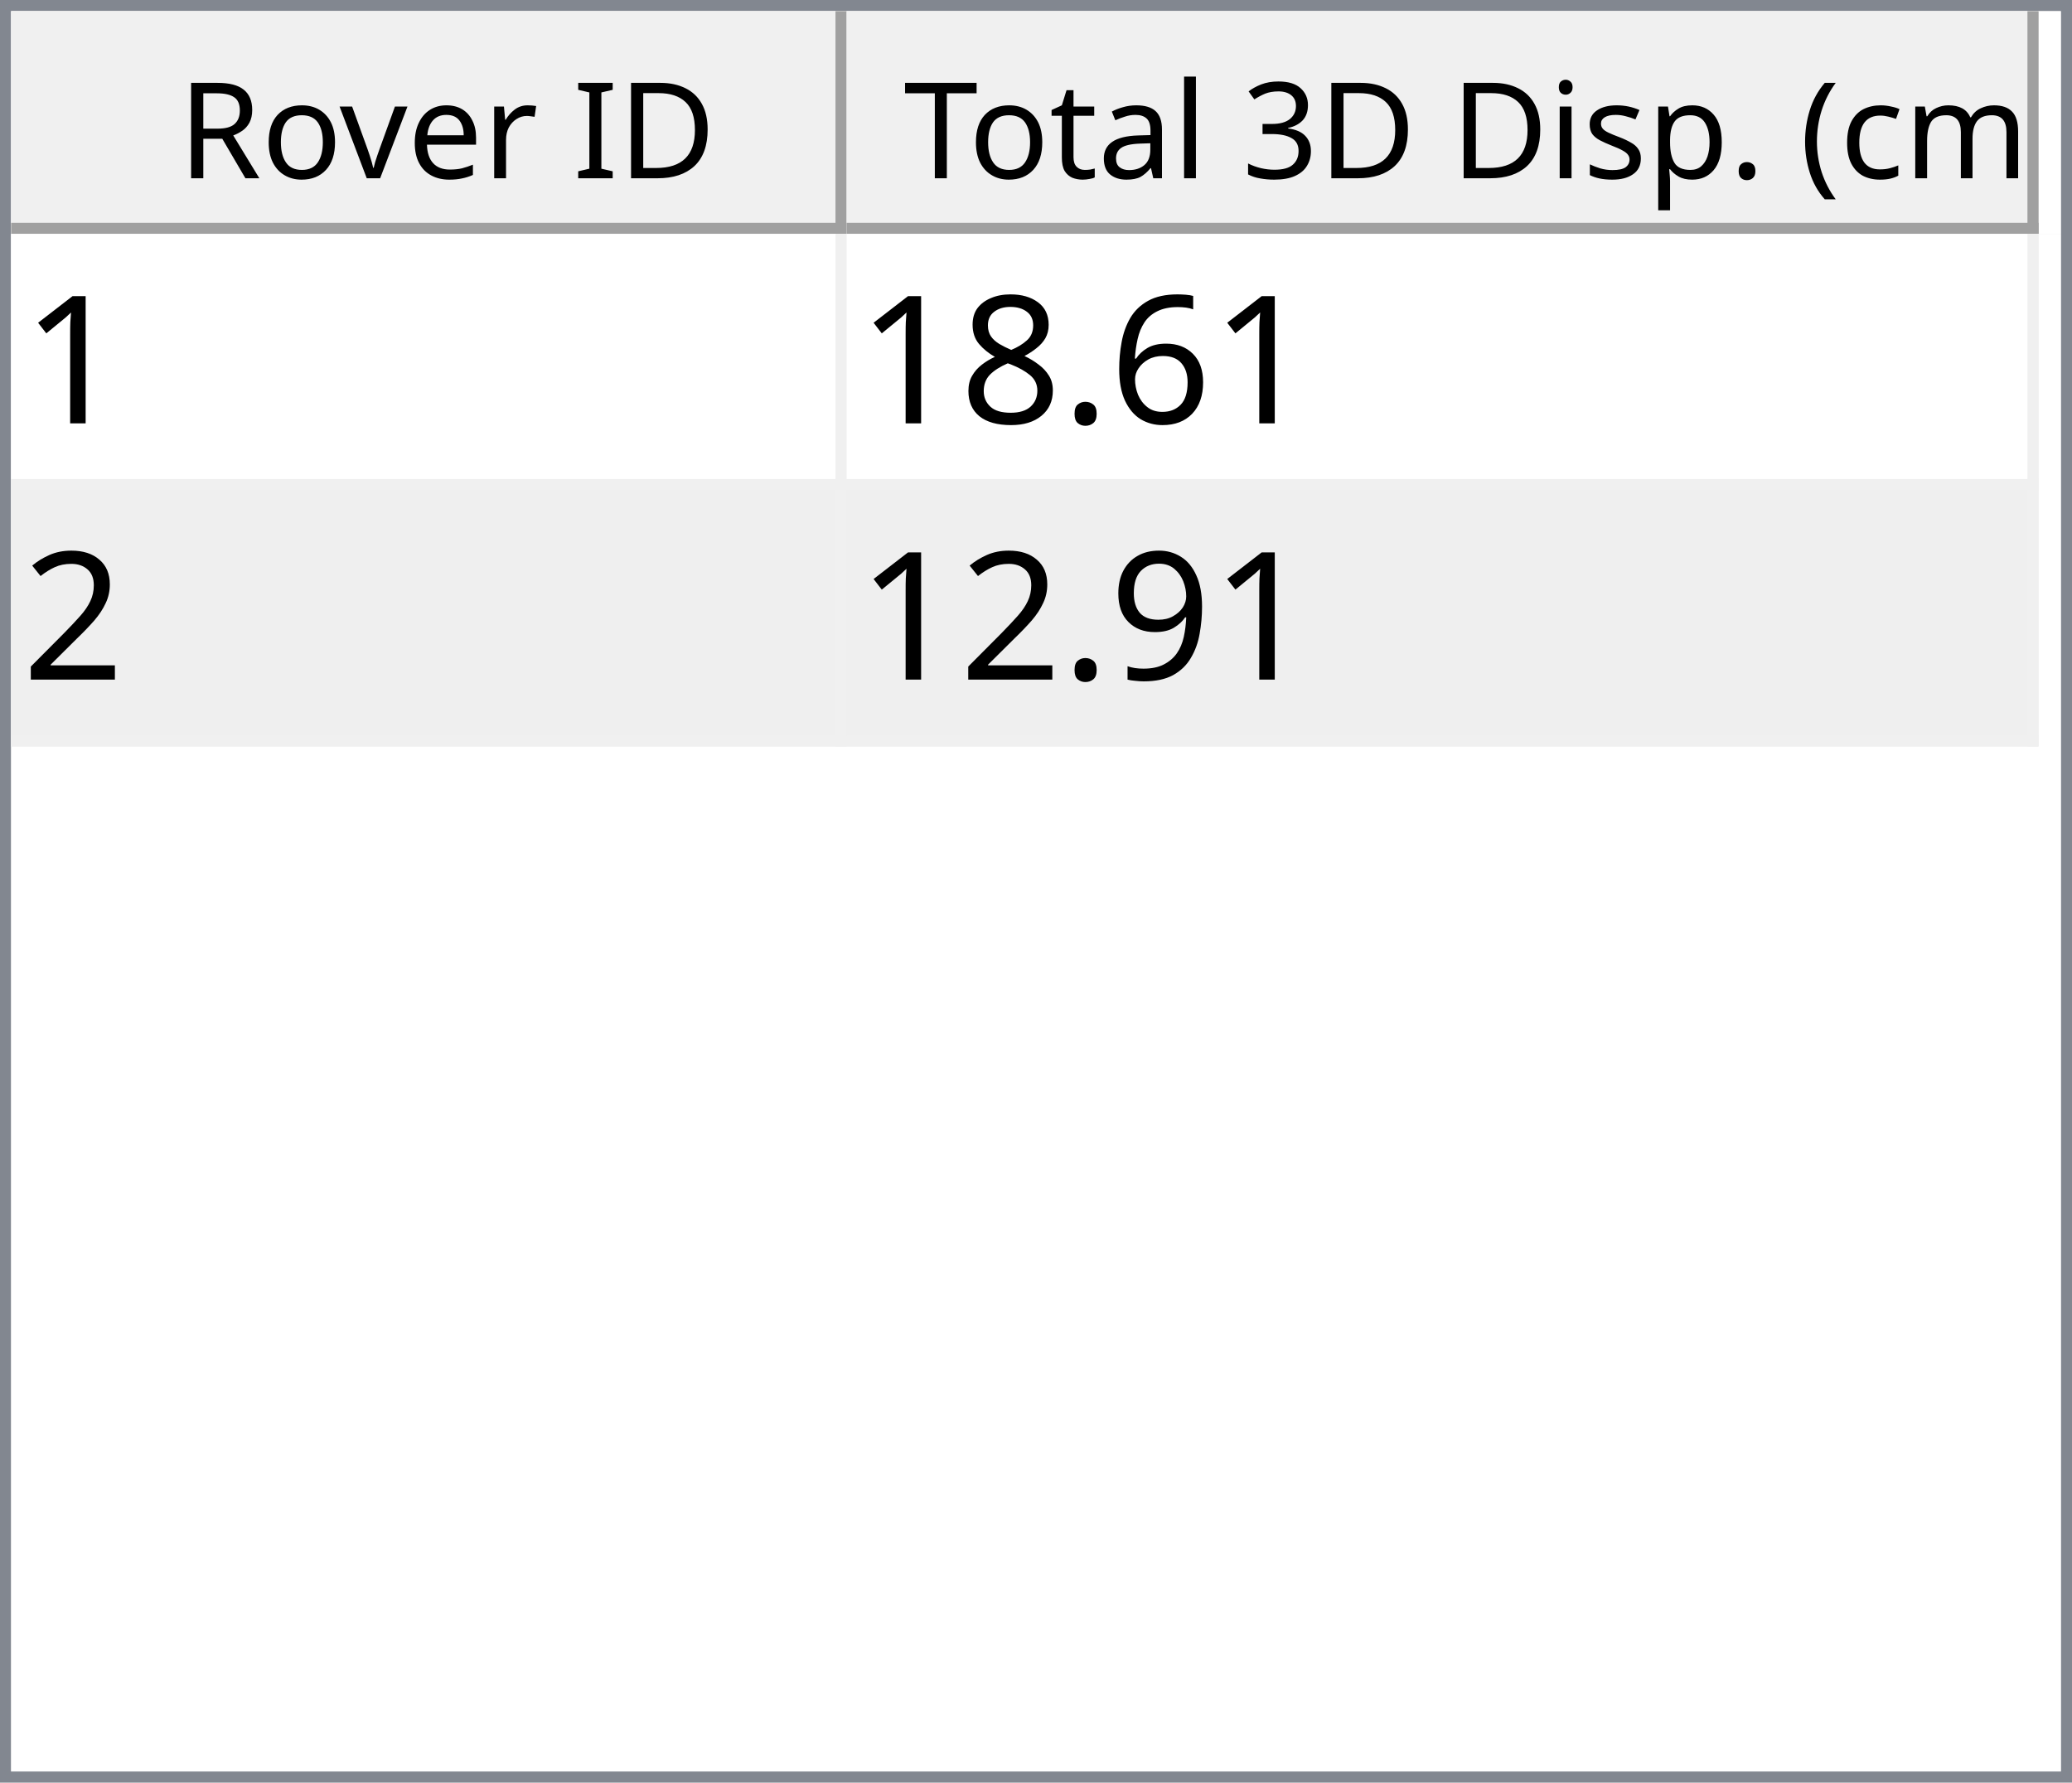
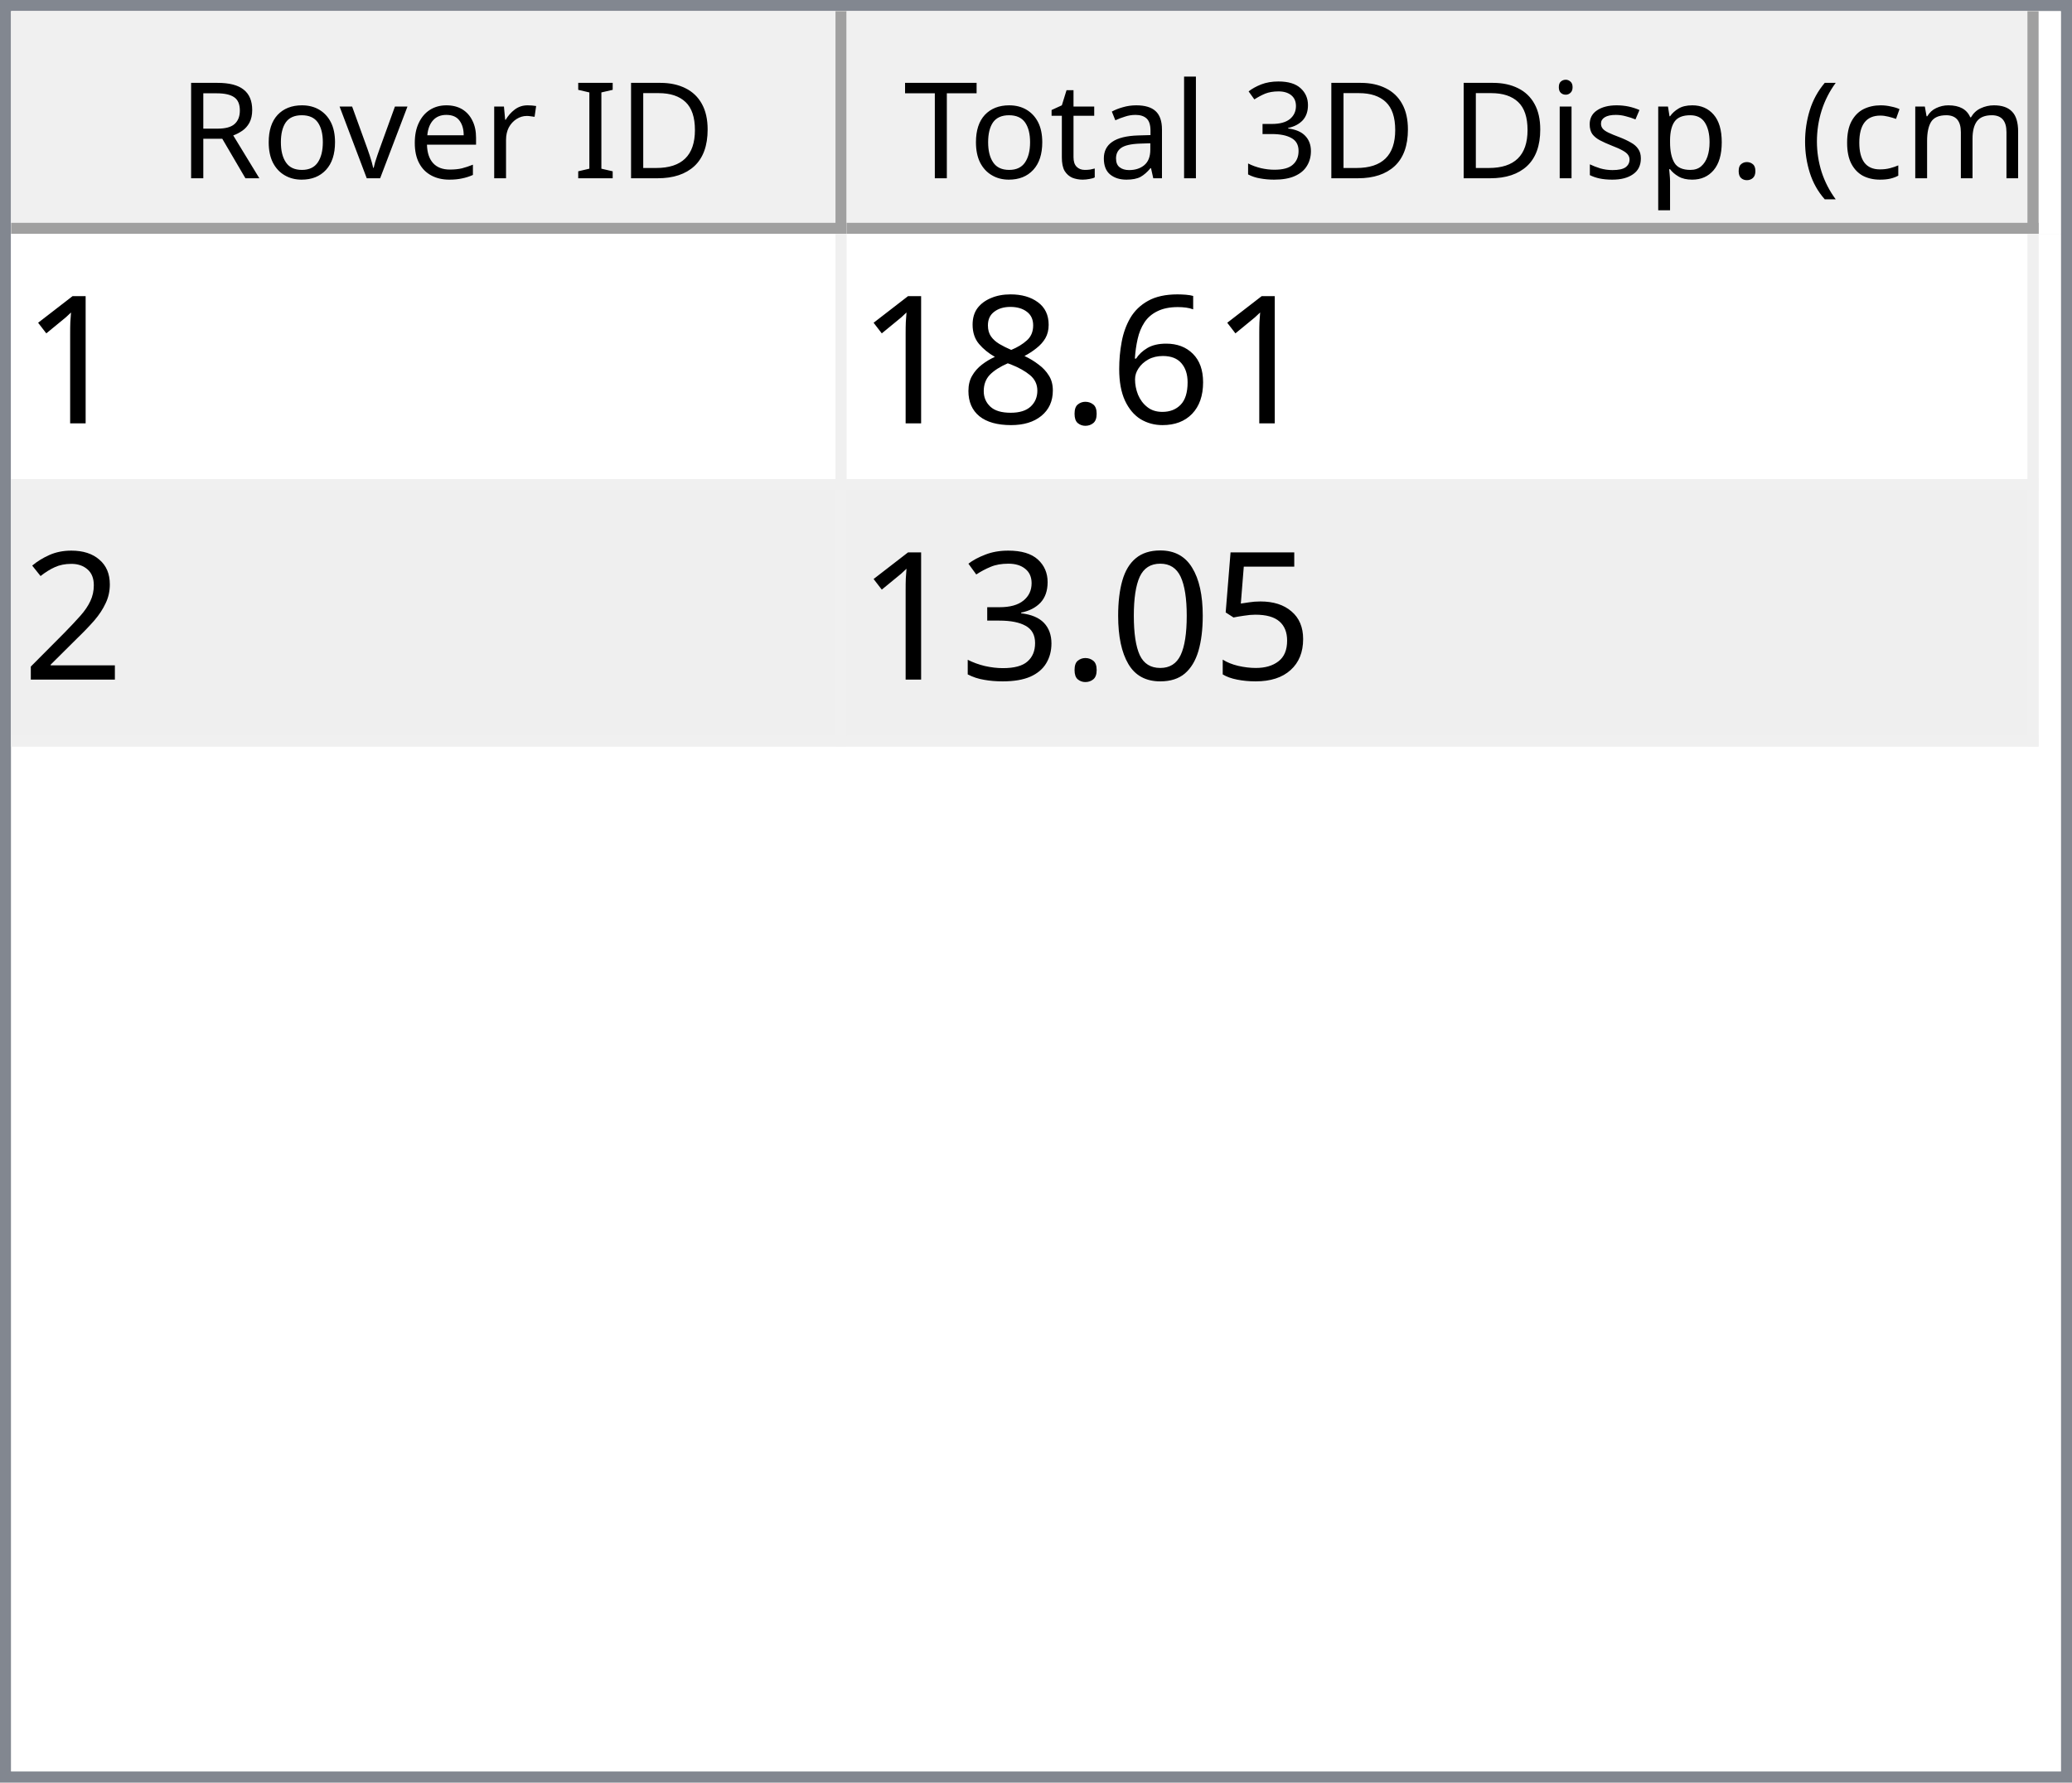
<svg xmlns="http://www.w3.org/2000/svg" style="fill-opacity:1; color-rendering:auto; color-interpolation:auto; text-rendering:auto; stroke:black; stroke-linecap:square; stroke-miterlimit:10; shape-rendering:auto; stroke-opacity:1; fill:black; stroke-dasharray:none; font-weight:normal; stroke-width:1; font-family:'Dialog'; font-style:normal; stroke-linejoin:miter; font-size:12px; stroke-dashoffset:0; image-rendering:auto;" width="186" height="160">
  <defs id="genericDefs" />
  <g>
    <defs id="defs1">
      <clipPath clipPathUnits="userSpaceOnUse" id="clipPath1">
        <path d="M0 0 L186 0 L186 160 L0 160 L0 0 Z" />
      </clipPath>
      <clipPath clipPathUnits="userSpaceOnUse" id="clipPath2">
        <path d="M0 0 L0 160 L186 160 L186 0 Z" />
      </clipPath>
      <clipPath clipPathUnits="userSpaceOnUse" id="clipPath3">
        <path d="M0 0 L0 20 L184 20 L184 0 Z" />
      </clipPath>
      <clipPath clipPathUnits="userSpaceOnUse" id="clipPath4">
        <path d="M0 0 L0 20 L75 20 L75 0 Z" />
      </clipPath>
      <clipPath clipPathUnits="userSpaceOnUse" id="clipPath5">
        <path d="M1 1 L1 19 L74 19 L74 1 Z" />
      </clipPath>
      <clipPath clipPathUnits="userSpaceOnUse" id="clipPath6">
        <path d="M0 0 L0 18 L73 18 L73 0 Z" />
      </clipPath>
      <clipPath clipPathUnits="userSpaceOnUse" id="clipPath7">
        <path d="M-0.5 -0.5 L-0.5 19.5 L74.5 19.5 L74.5 -0.5 Z" />
      </clipPath>
      <clipPath clipPathUnits="userSpaceOnUse" id="clipPath8">
        <path d="M0 0 L0 20 L107 20 L107 0 Z" />
      </clipPath>
      <clipPath clipPathUnits="userSpaceOnUse" id="clipPath9">
        <path d="M1 1 L1 19 L106 19 L106 1 Z" />
      </clipPath>
      <clipPath clipPathUnits="userSpaceOnUse" id="clipPath10">
        <path d="M0 0 L0 18 L105 18 L105 0 Z" />
      </clipPath>
      <clipPath clipPathUnits="userSpaceOnUse" id="clipPath11">
        <path d="M-0.5 -0.5 L-0.5 19.5 L106.5 19.5 L106.5 -0.5 Z" />
      </clipPath>
      <clipPath clipPathUnits="userSpaceOnUse" id="clipPath12">
        <path d="M0 0 L0 138 L184 138 L184 0 Z" />
      </clipPath>
      <clipPath clipPathUnits="userSpaceOnUse" id="clipPath13">
        <path d="M0 0 L0 46 L182 46 L182 0 Z" />
      </clipPath>
      <clipPath clipPathUnits="userSpaceOnUse" id="clipPath14">
        <path d="M-0.5 -0.5 L-0.5 45.5 L181.5 45.5 L181.5 -0.5 Z" />
      </clipPath>
      <clipPath clipPathUnits="userSpaceOnUse" id="clipPath15">
        <path d="M0 0 L0 22 L74 22 L74 0 Z" />
      </clipPath>
      <clipPath clipPathUnits="userSpaceOnUse" id="clipPath16">
        <path d="M0 0 L0 22 L106 22 L106 0 Z" />
      </clipPath>
      <font horiz-adv-x="64.551" id="font1">
        <font-face ascent="107.91" descent="25.098" units-per-em="100" style="font-style:normal; font-family:Segoe UI; font-weight:normal;" />
        <missing-glyph horiz-adv-x="64.551" d="M8.109 0 L8.109 68.266 L56.453 68.266 L56.453 0 L8.109 0 ZM15.328 7.234 L49.219 7.234 L49.219 61.031 L15.328 61.031 L15.328 7.234 Z" />
        <glyph unicode="D" horiz-adv-x="70.117" d="M9.188 0 L9.188 70.016 L28.516 70.016 Q65.531 70.016 65.531 35.891 Q65.531 19.672 55.25 9.836 Q44.969 0 27.734 0 L9.188 0 ZM17.391 62.594 L17.391 7.422 L27.828 7.422 Q41.609 7.422 49.273 14.797 Q56.938 22.172 56.938 35.688 Q56.938 62.594 28.328 62.594 L17.391 62.594 Z" />
        <glyph unicode="I" horiz-adv-x="26.611" d="M17.391 0 L9.188 0 L9.188 70.016 L17.391 70.016 L17.391 0 Z" />
        <glyph unicode=" " horiz-adv-x="27.393" d="" />
        <glyph unicode="r" horiz-adv-x="34.766" d="M34.188 41.891 Q32.078 43.5 28.125 43.5 Q23 43.5 19.555 38.672 Q16.109 33.844 16.109 25.484 L16.109 0 L8.109 0 L8.109 50 L16.109 50 L16.109 39.703 L16.312 39.703 Q18.016 44.969 21.531 47.922 Q25.047 50.875 29.391 50.875 Q32.516 50.875 34.188 50.203 L34.188 41.891 Z" />
        <glyph unicode="e" horiz-adv-x="52.295" d="M48.297 23 L12.984 23 Q13.188 14.656 17.484 10.109 Q21.781 5.562 29.297 5.562 Q37.75 5.562 44.828 11.141 L44.828 3.609 Q38.234 -1.172 27.391 -1.172 Q16.797 -1.172 10.742 5.641 Q4.688 12.453 4.688 24.812 Q4.688 36.469 11.305 43.82 Q17.922 51.172 27.734 51.172 Q37.547 51.172 42.922 44.828 Q48.297 38.484 48.297 27.203 L48.297 23 ZM40.094 29.781 Q40.047 36.719 36.75 40.578 Q33.453 44.438 27.594 44.438 Q21.922 44.438 17.969 40.383 Q14.016 36.328 13.094 29.781 L40.094 29.781 Z" />
        <glyph unicode="v" horiz-adv-x="47.9" d="M47.406 50 L27.484 0 L19.625 0 L0.688 50 L9.469 50 L22.172 13.672 Q23.578 9.672 23.922 6.688 L24.125 6.688 Q24.609 10.453 25.688 13.484 L38.969 50 L47.406 50 Z" />
        <glyph unicode="o" horiz-adv-x="58.594" d="M29 -1.172 Q17.922 -1.172 11.305 5.836 Q4.688 12.844 4.688 24.422 Q4.688 37.016 11.57 44.094 Q18.453 51.172 30.172 51.172 Q41.359 51.172 47.633 44.289 Q53.906 37.406 53.906 25.203 Q53.906 13.234 47.141 6.031 Q40.375 -1.172 29 -1.172 ZM29.594 44.438 Q21.875 44.438 17.383 39.188 Q12.891 33.938 12.891 24.703 Q12.891 15.828 17.43 10.695 Q21.969 5.562 29.594 5.562 Q37.359 5.562 41.531 10.594 Q45.703 15.625 45.703 24.906 Q45.703 34.281 41.531 39.359 Q37.359 44.438 29.594 44.438 Z" />
        <glyph unicode="R" horiz-adv-x="59.814" d="M59.375 0 L49.609 0 L37.891 19.625 Q36.281 22.359 34.766 24.289 Q33.25 26.219 31.664 27.438 Q30.078 28.656 28.25 29.219 Q26.422 29.781 24.125 29.781 L17.391 29.781 L17.391 0 L9.188 0 L9.188 70.016 L30.078 70.016 Q34.672 70.016 38.555 68.867 Q42.438 67.719 45.289 65.375 Q48.141 63.031 49.758 59.547 Q51.375 56.062 51.375 51.375 Q51.375 47.703 50.273 44.656 Q49.172 41.609 47.148 39.211 Q45.125 36.812 42.266 35.133 Q39.406 33.453 35.844 32.516 L35.844 32.328 Q37.594 31.547 38.891 30.547 Q40.188 29.547 41.359 28.18 Q42.531 26.812 43.68 25.078 Q44.828 23.344 46.234 21.047 L59.375 0 ZM17.391 62.594 L17.391 37.203 L28.516 37.203 Q31.594 37.203 34.203 38.133 Q36.812 39.062 38.719 40.797 Q40.625 42.531 41.703 45.047 Q42.781 47.562 42.781 50.688 Q42.781 56.297 39.141 59.445 Q35.5 62.594 28.609 62.594 L17.391 62.594 Z" />
        <glyph unicode=")" horiz-adv-x="30.176" d="M8.297 -15.922 L1.172 -15.922 Q16.406 2.344 16.406 26.812 Q16.406 51.469 1.078 70.016 L8.297 70.016 Q23.531 52.156 23.531 26.703 Q23.531 1.375 8.297 -15.922 Z" />
        <glyph unicode="m" horiz-adv-x="86.133" d="M79.109 0 L71.094 0 L71.094 28.719 Q71.094 37.016 68.531 40.727 Q65.969 44.438 59.906 44.438 Q54.781 44.438 51.195 39.75 Q47.609 35.062 47.609 28.516 L47.609 0 L39.594 0 L39.594 29.688 Q39.594 44.438 28.219 44.438 Q22.953 44.438 19.531 40.016 Q16.109 35.594 16.109 28.516 L16.109 0 L8.109 0 L8.109 50 L16.109 50 L16.109 42.094 L16.312 42.094 Q21.625 51.172 31.844 51.172 Q36.969 51.172 40.773 48.312 Q44.578 45.453 46 40.828 Q51.562 51.172 62.594 51.172 Q79.109 51.172 79.109 30.812 L79.109 0 Z" />
        <glyph unicode="c" horiz-adv-x="46.191" d="M42.188 2.297 Q36.422 -1.172 28.516 -1.172 Q17.828 -1.172 11.258 5.789 Q4.688 12.75 4.688 23.828 Q4.688 36.188 11.766 43.68 Q18.844 51.172 30.672 51.172 Q37.25 51.172 42.281 48.734 L42.281 40.531 Q36.719 44.438 30.375 44.438 Q22.703 44.438 17.797 38.945 Q12.891 33.453 12.891 24.516 Q12.891 15.719 17.508 10.641 Q22.125 5.562 29.891 5.562 Q36.422 5.562 42.188 9.906 L42.188 2.297 Z" />
        <glyph unicode="(" horiz-adv-x="30.176" d="M29.109 -15.922 L21.969 -15.922 Q6.844 1.375 6.844 26.703 Q6.844 52.156 21.969 70.016 L29.203 70.016 Q13.875 51.469 13.875 26.812 Q13.875 2.344 29.109 -15.922 Z" />
        <glyph unicode="." horiz-adv-x="21.68" d="M10.891 -1.078 Q8.641 -1.078 7.055 0.539 Q5.469 2.156 5.469 4.391 Q5.469 6.641 7.055 8.273 Q8.641 9.906 10.891 9.906 Q13.188 9.906 14.797 8.273 Q16.406 6.641 16.406 4.391 Q16.406 2.156 14.797 0.539 Q13.188 -1.078 10.891 -1.078 Z" />
        <glyph unicode="p" horiz-adv-x="58.789" d="M16.312 7.234 L16.109 7.234 L16.109 -23 L8.109 -23 L8.109 50 L16.109 50 L16.109 41.219 L16.312 41.219 Q22.219 51.172 33.594 51.172 Q43.266 51.172 48.688 44.461 Q54.109 37.75 54.109 26.469 Q54.109 13.922 48 6.375 Q41.891 -1.172 31.297 -1.172 Q21.578 -1.172 16.312 7.234 ZM16.109 27.391 L16.109 20.406 Q16.109 14.203 20.141 9.883 Q24.172 5.562 30.375 5.562 Q37.641 5.562 41.773 11.133 Q45.906 16.703 45.906 26.609 Q45.906 34.969 42.047 39.703 Q38.188 44.438 31.594 44.438 Q24.609 44.438 20.359 39.578 Q16.109 34.719 16.109 27.391 Z" />
        <glyph unicode="s" horiz-adv-x="42.432" d="M5.078 1.812 L5.078 10.406 Q11.625 5.562 19.484 5.562 Q30.031 5.562 30.031 12.594 Q30.031 14.594 29.125 15.992 Q28.219 17.391 26.68 18.461 Q25.141 19.531 23.07 20.383 Q21 21.234 18.609 22.172 Q15.281 23.484 12.766 24.828 Q10.25 26.172 8.57 27.859 Q6.891 29.547 6.031 31.695 Q5.172 33.844 5.172 36.719 Q5.172 40.234 6.789 42.945 Q8.406 45.656 11.086 47.484 Q13.766 49.312 17.211 50.242 Q20.656 51.172 24.312 51.172 Q30.812 51.172 35.938 48.922 L35.938 40.828 Q30.422 44.438 23.25 44.438 Q21 44.438 19.195 43.922 Q17.391 43.406 16.094 42.477 Q14.797 41.547 14.086 40.258 Q13.375 38.969 13.375 37.406 Q13.375 35.453 14.086 34.133 Q14.797 32.812 16.164 31.789 Q17.531 30.766 19.484 29.938 Q21.438 29.109 23.922 28.125 Q27.25 26.859 29.883 25.516 Q32.516 24.172 34.375 22.484 Q36.234 20.797 37.234 18.602 Q38.234 16.406 38.234 13.375 Q38.234 9.672 36.602 6.938 Q34.969 4.203 32.234 2.398 Q29.5 0.594 25.93 -0.289 Q22.359 -1.172 18.453 -1.172 Q10.75 -1.172 5.078 1.812 Z" />
        <glyph unicode="i" horiz-adv-x="24.219" d="M12.203 62.703 Q10.062 62.703 8.547 64.164 Q7.031 65.625 7.031 67.875 Q7.031 70.125 8.547 71.609 Q10.062 73.094 12.203 73.094 Q14.406 73.094 15.945 71.609 Q17.484 70.125 17.484 67.875 Q17.484 65.719 15.945 64.211 Q14.406 62.703 12.203 62.703 ZM16.109 0 L8.109 0 L8.109 50 L16.109 50 L16.109 0 Z" />
        <glyph unicode="3" horiz-adv-x="53.906" d="M46.531 19.828 Q46.531 15.094 44.75 11.211 Q42.969 7.328 39.719 4.57 Q36.469 1.812 31.93 0.297 Q27.391 -1.219 21.922 -1.219 Q11.922 -1.219 6 2.594 L6 11.188 Q13.094 5.609 22.219 5.609 Q25.875 5.609 28.828 6.539 Q31.781 7.469 33.906 9.227 Q36.031 10.984 37.18 13.477 Q38.328 15.969 38.328 19.094 Q38.328 32.812 18.797 32.812 L12.984 32.812 L12.984 39.594 L18.5 39.594 Q35.797 39.594 35.797 52.484 Q35.797 64.406 22.609 64.406 Q15.188 64.406 8.688 59.422 L8.688 67.188 Q15.375 71.188 24.609 71.188 Q29 71.188 32.57 69.969 Q36.141 68.75 38.68 66.555 Q41.219 64.359 42.609 61.281 Q44 58.203 44 54.5 Q44 40.672 30.031 36.719 L30.031 36.531 Q33.594 36.141 36.625 34.797 Q39.656 33.453 41.852 31.305 Q44.047 29.156 45.289 26.25 Q46.531 23.344 46.531 19.828 Z" />
        <glyph unicode="l" horiz-adv-x="24.219" d="M16.109 0 L8.109 0 L8.109 74.031 L16.109 74.031 L16.109 0 Z" />
        <glyph unicode="a" horiz-adv-x="50.879" d="M43.891 0 L35.891 0 L35.891 7.812 L35.688 7.812 Q30.469 -1.172 20.312 -1.172 Q12.844 -1.172 8.617 2.781 Q4.391 6.734 4.391 13.281 Q4.391 27.297 20.906 29.594 L35.891 31.688 Q35.891 44.438 25.594 44.438 Q16.547 44.438 9.281 38.281 L9.281 46.484 Q16.656 51.172 26.266 51.172 Q43.891 51.172 43.891 32.516 L43.891 0 ZM35.891 25.297 L23.828 23.641 Q18.266 22.859 15.43 20.875 Q12.594 18.891 12.594 13.875 Q12.594 10.203 15.211 7.883 Q17.828 5.562 22.172 5.562 Q28.125 5.562 32.008 9.742 Q35.891 13.922 35.891 20.312 L35.891 25.297 Z" />
        <glyph unicode="t" horiz-adv-x="33.887" d="M31.297 0.484 Q28.469 -1.078 23.828 -1.078 Q10.688 -1.078 10.688 13.578 L10.688 43.172 L2.094 43.172 L2.094 50 L10.688 50 L10.688 62.203 L18.703 64.797 L18.703 50 L31.297 50 L31.297 43.172 L18.703 43.172 L18.703 14.984 Q18.703 9.969 20.414 7.82 Q22.125 5.672 26.078 5.672 Q29.109 5.672 31.297 7.328 L31.297 0.484 Z" />
        <glyph unicode="T" horiz-adv-x="52.393" d="M50.594 62.594 L30.375 62.594 L30.375 0 L22.172 0 L22.172 62.594 L2 62.594 L2 70.016 L50.594 70.016 L50.594 62.594 Z" />
      </font>
      <font horiz-adv-x="75.0" id="font2">
        <font-face ascent="100.537" descent="21.973" units-per-em="100" style="font-style:normal; font-family:sans-serif; font-weight:normal;" />
        <missing-glyph horiz-adv-x="75.0" d="M12.5 0 L12.5 62.5 L62.5 62.5 L62.5 0 L12.5 0 ZM14.062 1.562 L60.938 1.562 L60.938 60.938 L14.062 60.938 L14.062 1.562 Z" />
        <glyph unicode="1" horiz-adv-x="55.615" d="M37.25 0 L28.469 0 L28.469 56 Q25.297 52.984 20.141 49.953 Q14.984 46.922 10.891 45.406 L10.891 53.906 Q18.266 57.375 23.781 62.305 Q29.297 67.234 31.594 71.875 L37.25 71.875 L37.25 0 Z" />
        <glyph unicode="6" horiz-adv-x="55.615" d="M49.75 54.047 L41.016 53.375 Q39.844 58.547 37.703 60.891 Q34.125 64.656 28.906 64.656 Q24.703 64.656 21.531 62.312 Q17.391 59.281 14.992 53.469 Q12.594 47.656 12.5 36.922 Q15.672 41.75 20.266 44.094 Q24.859 46.438 29.891 46.438 Q38.672 46.438 44.852 39.969 Q51.031 33.5 51.031 23.25 Q51.031 16.5 48.125 10.719 Q45.219 4.938 40.141 1.859 Q35.062 -1.219 28.609 -1.219 Q17.625 -1.219 10.695 6.859 Q3.766 14.938 3.766 33.5 Q3.766 54.25 11.422 63.672 Q18.109 71.875 29.438 71.875 Q37.891 71.875 43.289 67.141 Q48.688 62.406 49.75 54.047 ZM13.875 23.188 Q13.875 18.656 15.797 14.508 Q17.719 10.359 21.188 8.18 Q24.656 6 28.469 6 Q34.031 6 38.039 10.492 Q42.047 14.984 42.047 22.703 Q42.047 30.125 38.086 34.398 Q34.125 38.672 28.125 38.672 Q22.172 38.672 18.023 34.398 Q13.875 30.125 13.875 23.188 Z" />
        <glyph unicode="." horiz-adv-x="27.783" d="M9.078 0 L9.078 10.016 L19.094 10.016 L19.094 0 L9.078 0 Z" />
        <glyph unicode="8" horiz-adv-x="55.615" d="M17.672 38.812 Q12.203 40.828 9.57 44.539 Q6.938 48.25 6.938 53.422 Q6.938 61.234 12.555 66.555 Q18.172 71.875 27.484 71.875 Q36.859 71.875 42.578 66.43 Q48.297 60.984 48.297 53.172 Q48.297 48.188 45.68 44.508 Q43.062 40.828 37.75 38.812 Q44.344 36.672 47.781 31.883 Q51.219 27.094 51.219 20.453 Q51.219 11.281 44.727 5.031 Q38.234 -1.219 27.641 -1.219 Q17.047 -1.219 10.547 5.055 Q4.047 11.328 4.047 20.703 Q4.047 27.688 7.594 32.398 Q11.141 37.109 17.672 38.812 ZM15.922 53.719 Q15.922 48.641 19.195 45.414 Q22.469 42.188 27.688 42.188 Q32.766 42.188 36.016 45.383 Q39.266 48.578 39.266 53.219 Q39.266 58.062 35.914 61.359 Q32.562 64.656 27.594 64.656 Q22.562 64.656 19.242 61.43 Q15.922 58.203 15.922 53.719 ZM13.094 20.656 Q13.094 16.891 14.875 13.375 Q16.656 9.859 20.172 7.93 Q23.688 6 27.734 6 Q34.031 6 38.133 10.055 Q42.234 14.109 42.234 20.359 Q42.234 26.703 38.016 30.859 Q33.797 35.016 27.438 35.016 Q21.234 35.016 17.164 30.914 Q13.094 26.812 13.094 20.656 Z" />
        <glyph unicode="2" horiz-adv-x="55.615" d="M50.344 8.453 L50.344 0 L3.031 0 Q2.938 3.172 4.047 6.109 Q5.859 10.938 9.836 15.625 Q13.812 20.312 21.344 26.469 Q33.016 36.031 37.117 41.625 Q41.219 47.219 41.219 52.203 Q41.219 57.422 37.477 61.008 Q33.734 64.594 27.734 64.594 Q21.391 64.594 17.578 60.789 Q13.766 56.984 13.719 50.25 L4.688 51.172 Q5.609 61.281 11.664 66.578 Q17.719 71.875 27.938 71.875 Q38.234 71.875 44.242 66.164 Q50.25 60.453 50.25 52 Q50.25 47.703 48.492 43.555 Q46.734 39.406 42.656 34.812 Q38.578 30.219 29.109 22.219 Q21.188 15.578 18.945 13.211 Q16.703 10.844 15.234 8.453 L50.344 8.453 Z" />
-         <glyph unicode="9" horiz-adv-x="55.615" d="M5.469 16.547 L13.922 17.328 Q14.984 11.375 18.016 8.688 Q21.047 6 25.781 6 Q29.828 6 32.883 7.859 Q35.938 9.719 37.891 12.82 Q39.844 15.922 41.164 21.195 Q42.484 26.469 42.484 31.938 Q42.484 32.516 42.438 33.688 Q39.797 29.5 35.234 26.883 Q30.672 24.266 25.344 24.266 Q16.453 24.266 10.305 30.711 Q4.156 37.156 4.156 47.703 Q4.156 58.594 10.578 65.234 Q17 71.875 26.656 71.875 Q33.641 71.875 39.43 68.117 Q45.219 64.359 48.219 57.398 Q51.219 50.438 51.219 37.25 Q51.219 23.531 48.242 15.406 Q45.266 7.281 39.383 3.031 Q33.5 -1.219 25.594 -1.219 Q17.188 -1.219 11.867 3.445 Q6.547 8.109 5.469 16.547 ZM41.453 48.141 Q41.453 55.719 37.43 60.156 Q33.406 64.594 27.734 64.594 Q21.875 64.594 17.531 59.812 Q13.188 55.031 13.188 47.406 Q13.188 40.578 17.312 36.305 Q21.438 32.031 27.484 32.031 Q33.594 32.031 37.523 36.305 Q41.453 40.578 41.453 48.141 Z" />
+         <glyph unicode="5" horiz-adv-x="55.615" d="M4.156 18.75 L13.375 19.531 Q14.406 12.797 18.141 9.398 Q21.875 6 27.156 6 Q33.5 6 37.891 10.789 Q42.281 15.578 42.281 23.484 Q42.281 31 38.062 35.352 Q33.844 39.703 27 39.703 Q22.75 39.703 19.336 37.773 Q15.922 35.844 13.969 32.766 L5.719 33.844 L12.641 70.609 L48.25 70.609 L48.25 62.203 L19.672 62.203 L15.828 42.969 Q22.266 47.469 29.344 47.469 Q38.719 47.469 45.164 40.969 Q51.609 34.469 51.609 24.266 Q51.609 14.547 45.953 7.469 Q39.062 -1.219 27.156 -1.219 Q17.391 -1.219 11.211 4.25 Q5.031 9.719 4.156 18.75 Z" />
+         <glyph unicode="0" horiz-adv-x="55.615" d="M4.156 35.297 Q4.156 48 6.766 55.742 Q9.375 63.484 14.523 67.68 Q19.672 71.875 27.484 71.875 Q33.25 71.875 37.594 69.555 Q41.938 67.234 44.773 62.867 Q47.609 58.5 49.219 52.227 Q50.828 45.953 50.828 35.297 Q50.828 22.703 48.242 14.969 Q45.656 7.234 40.508 3.008 Q35.359 -1.219 27.484 -1.219 Q17.141 -1.219 11.234 6.203 Q4.156 15.141 4.156 35.297 ZM13.188 35.297 Q13.188 17.672 17.312 11.836 Q21.438 6 27.484 6 Q33.547 6 37.672 11.859 Q41.797 17.719 41.797 35.297 Q41.797 52.984 37.672 58.789 Q33.547 64.594 27.391 64.594 Q21.344 64.594 17.719 59.469 Q13.188 52.938 13.188 35.297 Z" />
+         <glyph unicode="3" horiz-adv-x="55.615" d="M4.203 18.891 L12.984 20.062 Q14.5 12.594 18.141 9.297 Q21.781 6 27 6 Q33.203 6 37.477 10.297 Q41.75 14.594 41.75 20.953 Q41.75 27 37.797 30.93 Q33.844 34.859 27.734 34.859 Q25.25 34.859 21.531 33.891 L22.516 41.609 Q23.391 41.5 23.922 41.5 Q29.547 41.5 34.039 44.43 Q38.531 47.359 38.531 53.469 Q38.531 58.297 35.258 61.477 Q31.984 64.656 26.812 64.656 Q21.688 64.656 18.266 61.43 Q14.844 58.203 13.875 51.766 L5.078 53.328 Q6.688 62.156 12.398 67.016 Q18.109 71.875 26.609 71.875 Q32.469 71.875 37.398 69.359 Q42.328 66.844 44.945 62.5 Q47.562 58.156 47.562 53.266 Q47.562 48.641 45.07 44.828 Q42.578 41.016 37.703 38.766 Q44.047 37.312 47.562 32.695 Q51.078 28.078 51.078 21.141 Q51.078 11.766 44.242 5.25 Q37.406 -1.266 26.953 -1.266 Q17.531 -1.266 11.305 4.352 Q5.078 9.969 4.203 18.891 Z" />
      </font>
    </defs>
    <g style="fill:white; stroke:white;">
      <rect x="0" y="0" width="186" style="clip-path:url(#clipPath1); stroke:none;" height="160" />
    </g>
    <g style="fill:white; text-rendering:optimizeSpeed; color-rendering:optimizeSpeed; image-rendering:optimizeSpeed; shape-rendering:crispEdges; stroke:white; color-interpolation:sRGB;">
      <rect x="0" width="186" height="160" y="0" style="stroke:none;" />
      <path style="stroke:none;" d="M0 160 L186 160 L186 0 L0 0 Z" />
    </g>
    <g style="fill:rgb(240,240,240); font-family:'Segoe UI'; stroke:rgb(240,240,240);">
      <rect x="0" y="0" width="186" style="clip-path:url(#clipPath2); stroke:none;" height="160" />
    </g>
    <g style="fill:rgb(130,135,144); font-family:'Segoe UI'; stroke:rgb(130,135,144);">
      <path d="M0 0 L186 0 L186 160 L0 160 L0 0 ZM1 1 L185 1 L185 159 L1 159 L1 1 Z" style="fill-rule:evenodd; clip-path:url(#clipPath2); stroke:none;" />
    </g>
    <g style="fill:white; font-family:'Segoe UI'; stroke:white;" transform="translate(1,1)">
      <rect x="0" y="0" width="184" style="clip-path:url(#clipPath3); stroke:none;" height="20" />
    </g>
    <g style="fill:rgb(240,240,240); font-family:'Segoe UI'; stroke:rgb(240,240,240);" transform="translate(1,1)">
      <rect x="0" y="0" width="75" style="clip-path:url(#clipPath4); stroke:none;" height="20" />
    </g>
    <g style="font-family:'Segoe UI';" transform="translate(2,2)">
      <text x="14" xml:space="preserve" y="14" style="clip-path:url(#clipPath6); stroke:none;">Rover ID</text>
    </g>
    <g style="fill:rgb(160,160,160); font-family:'Segoe UI'; stroke:rgb(160,160,160); stroke-linejoin:bevel;" transform="translate(1.5,1.5)">
      <line x1="74" x2="74" y1="0" style="fill:none; clip-path:url(#clipPath7);" y2="19" />
    </g>
    <g style="fill:rgb(160,160,160); font-family:'Segoe UI'; stroke:rgb(160,160,160); stroke-linejoin:bevel;" transform="matrix(1,0,0,1,1,1) translate(0.5,0.5)">
      <line x1="0" x2="74" y1="19" style="fill:none; clip-path:url(#clipPath7);" y2="19" />
    </g>
    <g style="fill:rgb(240,240,240); font-family:'Segoe UI'; stroke:rgb(240,240,240);" transform="translate(76,1)">
      <rect x="0" y="0" width="107" style="clip-path:url(#clipPath8); stroke:none;" height="20" />
    </g>
    <g style="font-family:'Segoe UI';" transform="translate(77,2)">
      <text x="1" xml:space="preserve" y="14" style="clip-path:url(#clipPath10); stroke:none;"> Total 3D Disp. (cm)</text>
    </g>
    <g style="fill:rgb(160,160,160); font-family:'Segoe UI'; stroke:rgb(160,160,160); stroke-linejoin:bevel;" transform="translate(76.5,1.5)">
      <line x1="106" x2="106" y1="0" style="fill:none; clip-path:url(#clipPath11);" y2="19" />
    </g>
    <g style="fill:rgb(160,160,160); font-family:'Segoe UI'; stroke:rgb(160,160,160); stroke-linejoin:bevel;" transform="matrix(1,0,0,1,76,1) translate(0.5,0.5)">
      <line x1="0" x2="106" y1="19" style="fill:none; clip-path:url(#clipPath11);" y2="19" />
    </g>
    <g style="fill:white; font-family:'Segoe UI'; stroke:white;" transform="translate(1,21)">
      <rect x="0" y="0" width="184" style="clip-path:url(#clipPath12); stroke:none;" height="138" />
    </g>
    <g style="fill:rgb(240,240,240); font-size:16px; font-family:sans-serif; stroke:rgb(240,240,240);" transform="translate(1,21)">
      <rect x="0" y="0" width="182" style="clip-path:url(#clipPath13); stroke:none;" height="46" />
      <line transform="translate(0.5,0.5)" x1="0" x2="181" y1="22" style="clip-path:url(#clipPath14); fill:none; stroke-linejoin:bevel;" y2="22" />
    </g>
    <g transform="matrix(1,0,0,1,1,21) translate(0.5,0.5)" style="fill:rgb(240,240,240); font-size:16px; font-family:sans-serif; stroke:rgb(240,240,240); stroke-linejoin:bevel;">
      <line x1="0" x2="181" y1="45" style="fill:none; clip-path:url(#clipPath14);" y2="45" />
    </g>
    <g transform="matrix(1,0,0,1,1,21) translate(0.5,0.5)" style="fill:rgb(240,240,240); font-size:16px; font-family:sans-serif; stroke:rgb(240,240,240); stroke-linejoin:bevel;">
      <line x1="74" x2="74" y1="0" style="fill:none; clip-path:url(#clipPath14);" y2="45" />
    </g>
    <g transform="matrix(1,0,0,1,1,21) translate(0.5,0.5)" style="fill:rgb(240,240,240); font-size:16px; font-family:sans-serif; stroke:rgb(240,240,240); stroke-linejoin:bevel;">
      <line x1="181" x2="181" y1="0" style="fill:none; clip-path:url(#clipPath14);" y2="45" />
    </g>
    <g style="fill:white; font-size:16px; font-family:sans-serif; stroke:white;" transform="matrix(1,0,0,1,1,21)">
      <rect x="0" y="0" width="74" style="clip-path:url(#clipPath15); stroke:none;" height="22" />
      <text x="1" y="17" style="fill:black; clip-path:url(#clipPath15); stroke:none;" xml:space="preserve">1</text>
    </g>
    <g style="fill:white; font-size:16px; font-family:sans-serif; stroke:white;" transform="matrix(1,0,0,1,1,21) translate(75,0)">
      <rect x="0" y="0" width="106" style="clip-path:url(#clipPath16); stroke:none;" height="22" />
      <text x="1" y="17" style="fill:black; clip-path:url(#clipPath16); stroke:none;" xml:space="preserve">18.61</text>
    </g>
    <g style="fill:rgb(239,239,239); font-size:16px; font-family:sans-serif; stroke:rgb(239,239,239);" transform="matrix(1,0,0,1,1,21) translate(0,23)">
      <rect x="0" y="0" width="74" style="clip-path:url(#clipPath15); stroke:none;" height="22" />
      <text x="1" y="17" style="fill:black; clip-path:url(#clipPath15); stroke:none;" xml:space="preserve">2</text>
    </g>
    <g style="fill:rgb(239,239,239); font-size:16px; font-family:sans-serif; stroke:rgb(239,239,239);" transform="matrix(1,0,0,1,1,21) translate(75,23)">
      <rect x="0" y="0" width="106" style="clip-path:url(#clipPath16); stroke:none;" height="22" />
-       <text x="1" y="17" style="fill:black; clip-path:url(#clipPath16); stroke:none;" xml:space="preserve">12.91</text>
+       <text x="1" y="17" style="fill:black; clip-path:url(#clipPath16); stroke:none;" xml:space="preserve">13.05</text>
    </g>
  </g>
</svg>
